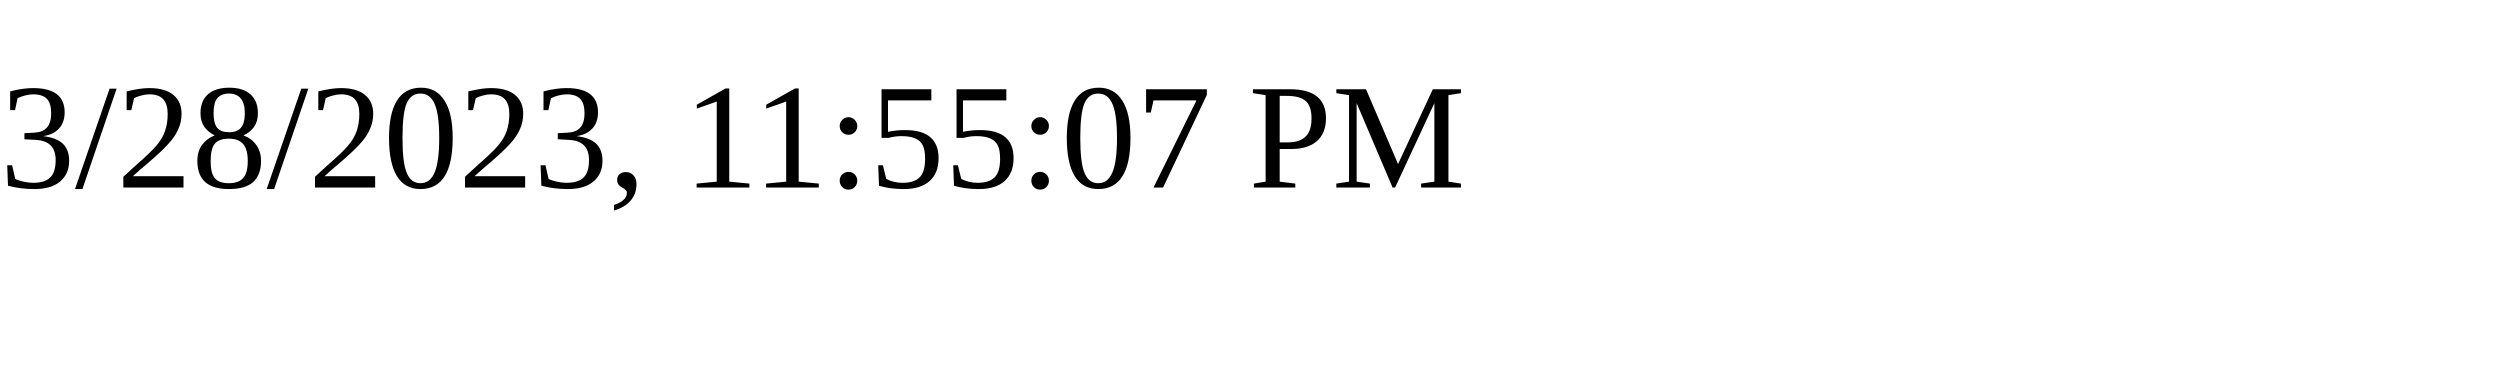
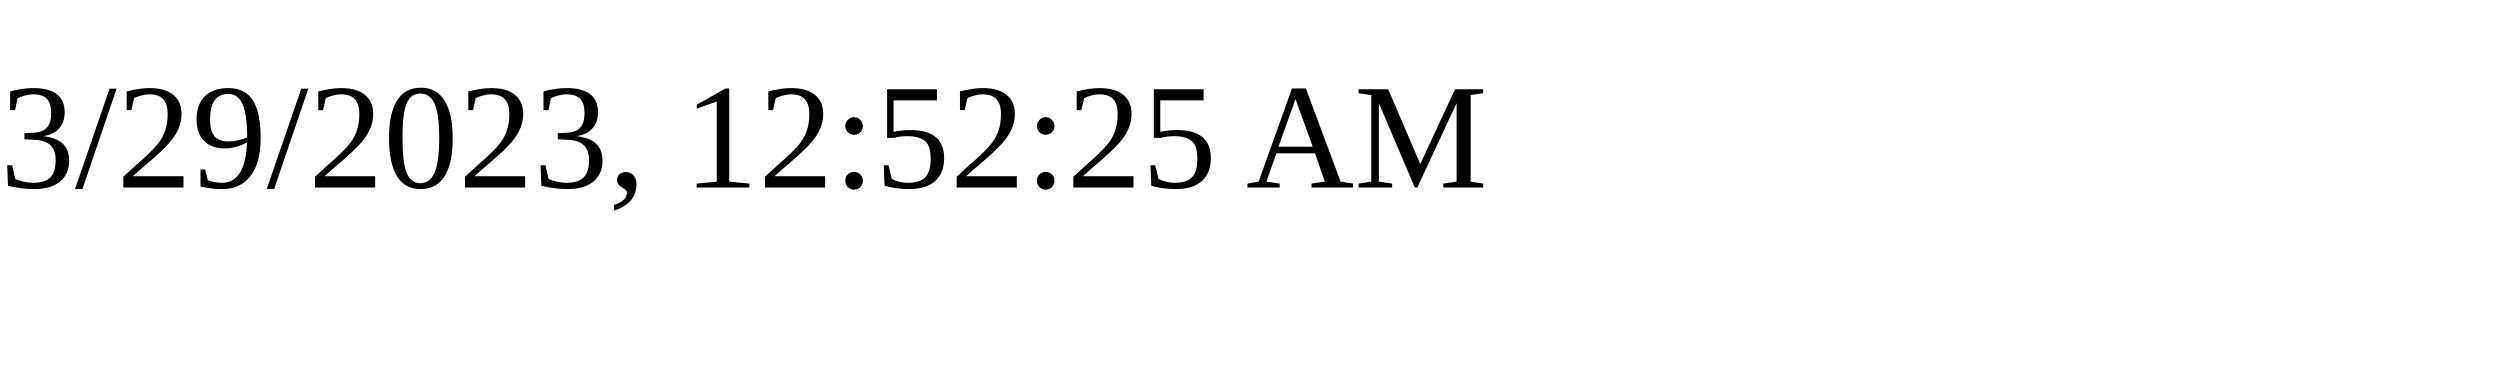
<svg xmlns="http://www.w3.org/2000/svg" height="30" width="200">
-   <text x="0" y="15">3/28/2023, 11:55:07 PM</text>
+   <text x="0" y="15">3/29/2023, 12:52:25 AM</text>
</svg>
